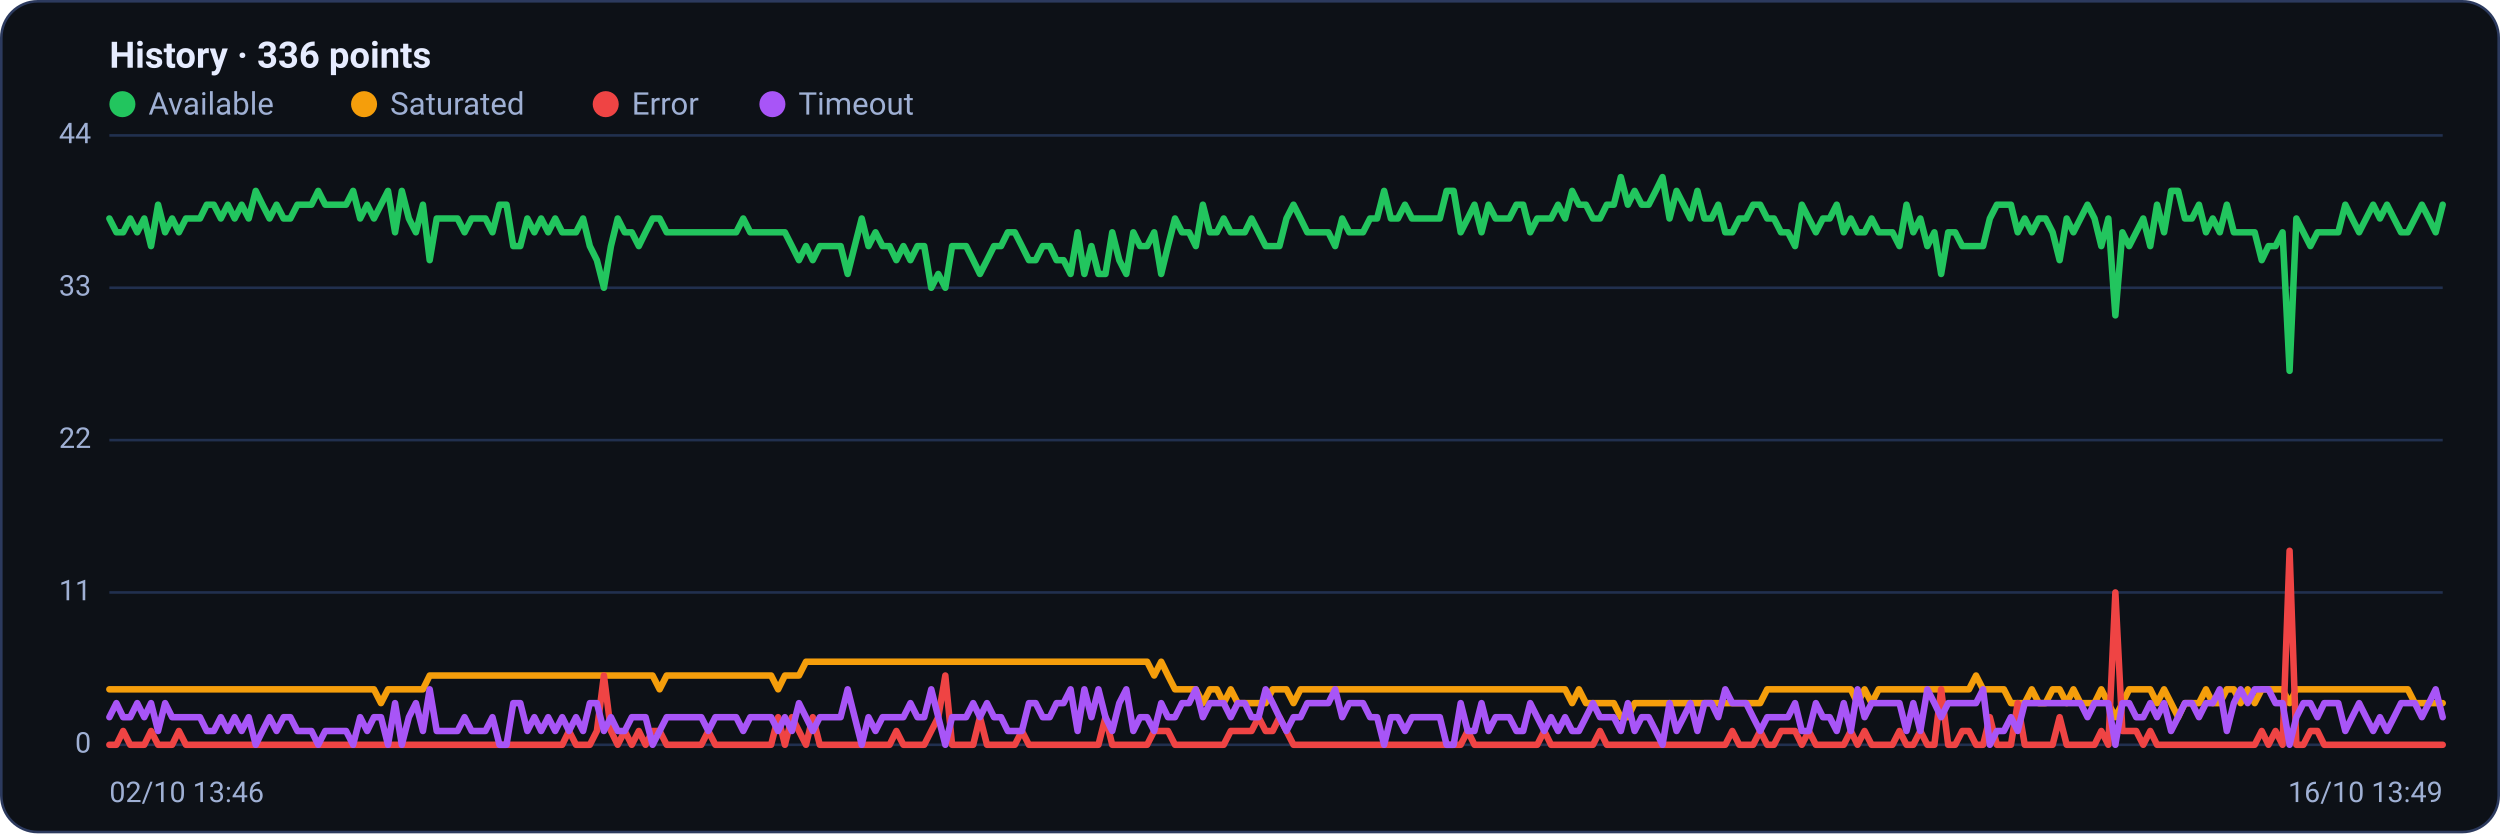
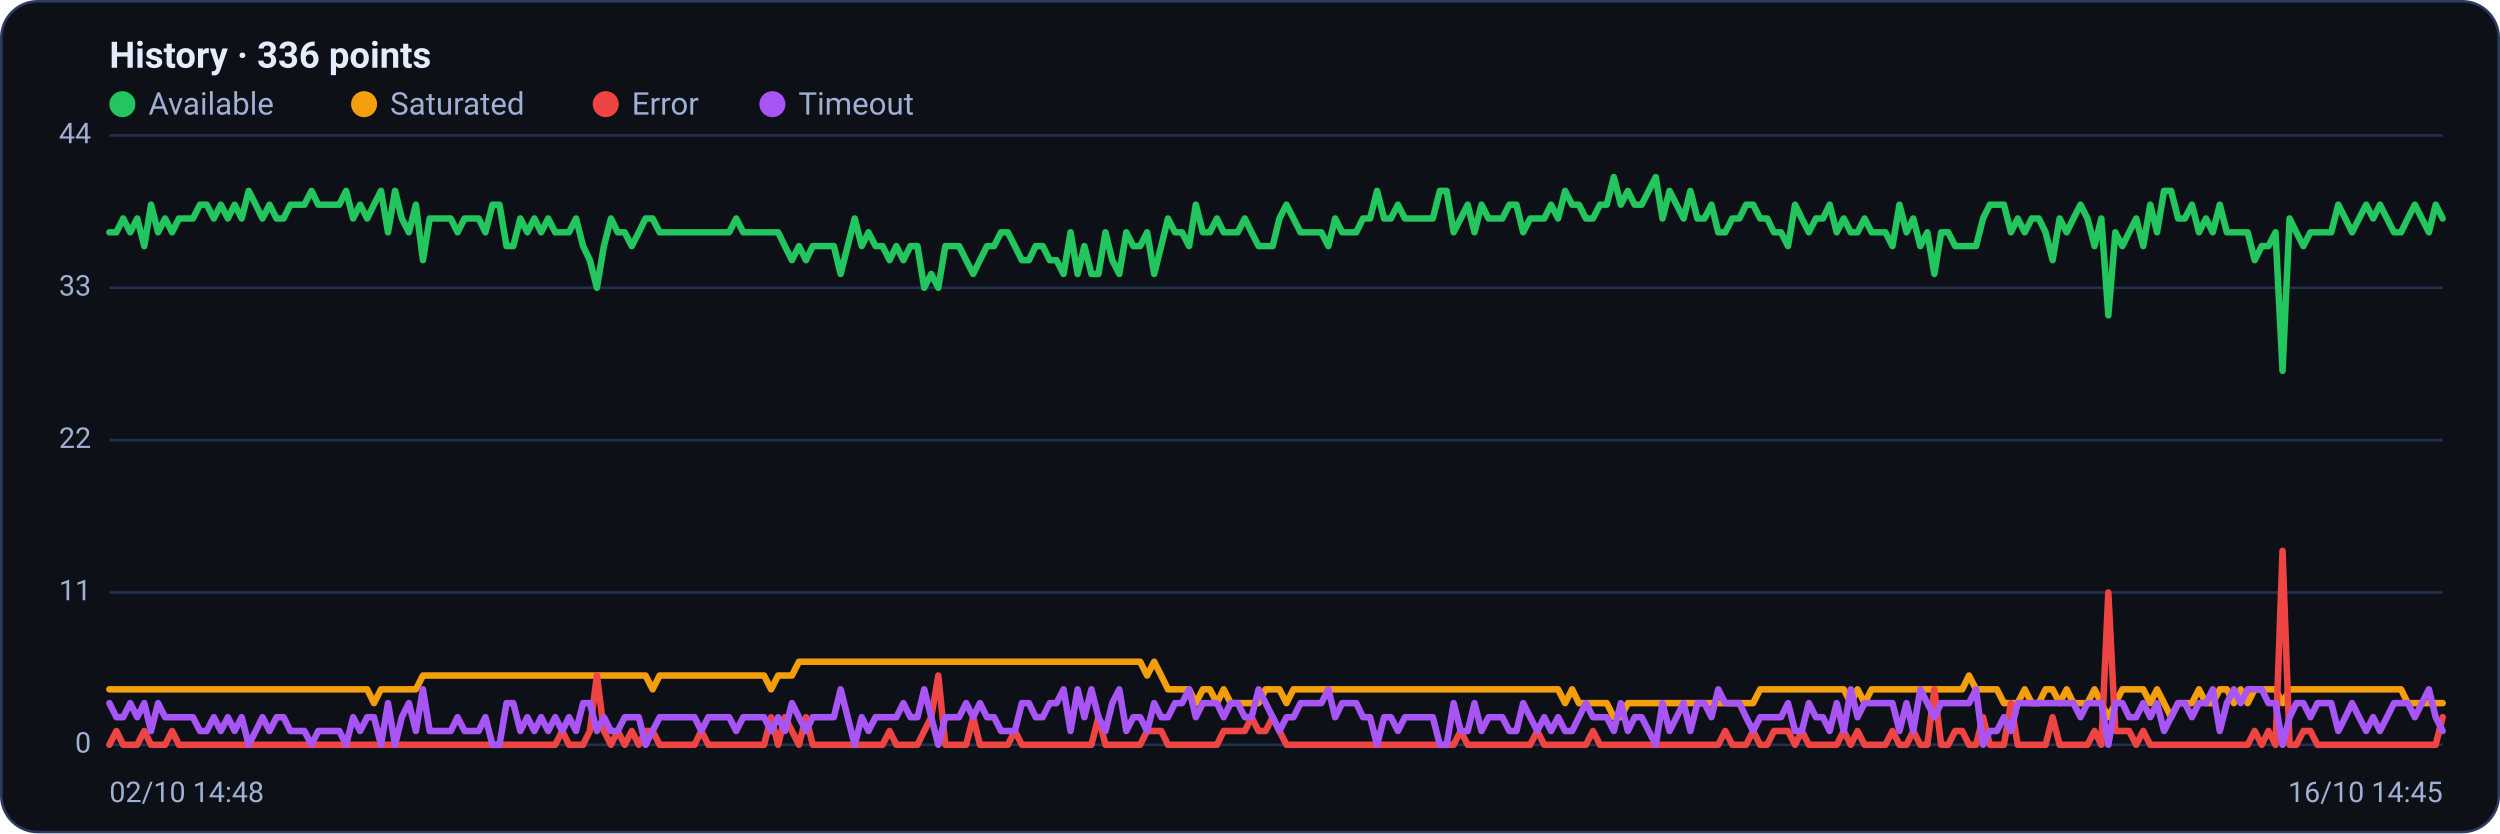
<svg xmlns="http://www.w3.org/2000/svg" viewBox="0 0 960 320" width="960" height="320" font-family="Segoe UI, system-ui, -apple-system, Roboto, Helvetica, Arial, sans-serif" role="img" aria-label="Availability history per region">
  <rect x="0.5" y="0.5" width="959" height="319" rx="14" fill="#0d1117" stroke="#2c3a5e" />
  <text x="42" y="26" font-size="14" font-weight="600" fill="#e6ecff">History · 336 points</text>
  <circle cx="47" cy="40" r="5" fill="#22c55e" />
  <text x="57" y="44" font-size="12" fill="#9fb0d4">Available</text>
  <circle cx="139.8" cy="40" r="5" fill="#f59e0b" />
  <text x="149.8" y="44" font-size="12" fill="#9fb0d4">Saturated</text>
  <circle cx="232.6" cy="40" r="5" fill="#ef4444" />
  <text x="242.6" y="44" font-size="12" fill="#9fb0d4">Error</text>
  <circle cx="296.6" cy="40" r="5" fill="#a855f7" />
  <text x="306.6" y="44" font-size="12" fill="#9fb0d4">Timeout</text>
  <line x1="42" y1="286.0" x2="938" y2="286.0" stroke="#21304f" stroke-width="1" />
  <text x="35" y="289.0" text-anchor="end" font-size="11" fill="#9fb0d4">0</text>
  <line x1="42" y1="227.5" x2="938" y2="227.5" stroke="#21304f" stroke-width="1" />
  <text x="35" y="230.5" text-anchor="end" font-size="11" fill="#9fb0d4">11</text>
  <line x1="42" y1="169.0" x2="938" y2="169.0" stroke="#21304f" stroke-width="1" />
  <text x="35" y="172.0" text-anchor="end" font-size="11" fill="#9fb0d4">22</text>
  <line x1="42" y1="110.5" x2="938" y2="110.5" stroke="#21304f" stroke-width="1" />
  <text x="35" y="113.5" text-anchor="end" font-size="11" fill="#9fb0d4">33</text>
  <line x1="42" y1="52.0" x2="938" y2="52.0" stroke="#21304f" stroke-width="1" />
  <text x="35" y="55.0" text-anchor="end" font-size="11" fill="#9fb0d4">44</text>
-   <polyline fill="none" stroke="#22c55e" stroke-width="2.5" stroke-linejoin="round" stroke-linecap="round" points="42.0,83.9 44.7,89.2 47.3,89.2 50.0,83.9 52.7,89.2 55.4,83.9 58.0,94.5 60.7,78.6 63.4,89.2 66.1,83.9 68.7,89.2 71.4,83.9 74.1,83.9 76.8,83.9 79.4,78.6 82.1,78.6 84.8,83.9 87.5,78.6 90.1,83.9 92.8,78.6 95.5,83.9 98.2,73.3 100.8,78.6 103.5,83.9 106.2,78.6 108.9,83.9 111.5,83.9 114.2,78.6 116.9,78.6 119.6,78.6 122.2,73.3 124.9,78.6 127.6,78.6 130.3,78.6 132.9,78.6 135.6,73.3 138.3,83.9 141.0,78.6 143.6,83.9 146.3,78.6 149.0,73.3 151.7,89.2 154.3,73.3 157.0,83.9 159.7,89.2 162.4,78.6 165.0,99.9 167.7,83.9 170.4,83.9 173.1,83.9 175.7,83.9 178.4,89.2 181.1,83.9 183.8,83.9 186.4,83.9 189.1,89.2 191.8,78.6 194.5,78.6 197.1,94.5 199.8,94.5 202.5,83.9 205.2,89.2 207.8,83.9 210.5,89.2 213.2,83.9 215.9,89.2 218.5,89.2 221.2,89.2 223.9,83.9 226.5,94.5 229.2,99.9 231.9,110.5 234.6,94.5 237.2,83.9 239.9,89.2 242.6,89.2 245.3,94.5 247.9,89.2 250.6,83.9 253.3,83.9 256.0,89.2 258.6,89.2 261.3,89.2 264.0,89.2 266.7,89.2 269.3,89.2 272.0,89.2 274.7,89.2 277.4,89.2 280.0,89.2 282.7,89.2 285.4,83.9 288.1,89.2 290.7,89.2 293.4,89.2 296.1,89.2 298.8,89.2 301.4,89.2 304.1,94.5 306.8,99.9 309.5,94.5 312.1,99.9 314.8,94.5 317.5,94.5 320.2,94.5 322.8,94.5 325.5,105.2 328.2,94.5 330.9,83.9 333.5,94.5 336.2,89.2 338.9,94.5 341.6,94.5 344.2,99.9 346.9,94.5 349.6,99.9 352.3,94.5 354.9,94.5 357.6,110.5 360.3,105.2 363.0,110.5 365.6,94.5 368.3,94.5 371.0,94.5 373.7,99.9 376.3,105.2 379.0,99.9 381.7,94.5 384.4,94.5 387.0,89.2 389.7,89.2 392.4,94.5 395.1,99.9 397.7,99.9 400.4,94.5 403.1,94.5 405.7,99.9 408.4,99.9 411.1,105.2 413.8,89.2 416.4,105.2 419.1,94.5 421.8,105.2 424.5,105.2 427.1,89.2 429.8,99.9 432.5,105.2 435.2,89.2 437.8,94.5 440.5,94.5 443.2,89.2 445.9,105.2 448.5,94.5 451.2,83.9 453.9,89.2 456.6,89.2 459.2,94.5 461.9,78.6 464.6,89.2 467.3,89.2 469.9,83.9 472.6,89.2 475.3,89.2 478.0,89.2 480.6,83.9 483.3,89.2 486.0,94.5 488.7,94.5 491.3,94.5 494.0,83.9 496.7,78.6 499.4,83.9 502.0,89.2 504.7,89.2 507.4,89.2 510.1,89.2 512.7,94.5 515.4,83.9 518.1,89.2 520.8,89.2 523.4,89.2 526.1,83.9 528.8,83.9 531.5,73.3 534.1,83.9 536.8,83.9 539.5,78.6 542.2,83.9 544.8,83.9 547.5,83.9 550.2,83.9 552.9,83.9 555.5,73.3 558.2,73.3 560.9,89.2 563.6,83.9 566.2,78.6 568.9,89.2 571.6,78.6 574.3,83.9 576.9,83.9 579.6,83.9 582.3,78.6 584.9,78.6 587.6,89.2 590.3,83.9 593.0,83.9 595.6,83.9 598.3,78.6 601.0,83.9 603.7,73.3 606.3,78.6 609.0,78.6 611.7,83.9 614.4,83.9 617.0,78.6 619.7,78.6 622.4,68.0 625.1,78.6 627.7,73.3 630.4,78.6 633.1,78.6 635.8,73.3 638.4,68.0 641.1,83.9 643.8,73.3 646.5,78.6 649.1,83.9 651.8,73.3 654.5,83.9 657.2,83.9 659.8,78.6 662.5,89.2 665.2,89.2 667.9,83.9 670.5,83.9 673.2,78.6 675.9,78.6 678.6,83.9 681.2,83.9 683.9,89.2 686.6,89.2 689.3,94.5 691.9,78.6 694.6,83.9 697.3,89.2 700.0,83.9 702.6,83.9 705.3,78.6 708.0,89.2 710.7,83.9 713.3,89.2 716.0,89.2 718.7,83.9 721.4,89.2 724.0,89.2 726.7,89.2 729.4,94.5 732.1,78.6 734.7,89.2 737.4,83.9 740.1,94.5 742.8,89.2 745.4,105.2 748.1,89.2 750.8,89.2 753.5,94.5 756.1,94.5 758.8,94.5 761.5,94.5 764.1,83.9 766.8,78.6 769.5,78.6 772.2,78.6 774.8,89.2 777.5,83.9 780.2,89.2 782.9,83.9 785.5,83.9 788.2,89.2 790.9,99.9 793.6,83.9 796.2,89.2 798.9,83.9 801.6,78.6 804.3,83.9 806.9,94.5 809.6,83.9 812.3,121.1 815.0,89.2 817.6,94.5 820.3,89.2 823.0,83.9 825.7,94.5 828.3,78.6 831.0,89.2 833.7,73.3 836.4,73.3 839.0,83.9 841.7,83.9 844.4,78.6 847.1,89.2 849.7,83.9 852.4,89.2 855.1,78.6 857.8,89.2 860.4,89.2 863.1,89.2 865.8,89.2 868.5,99.9 871.1,94.5 873.8,94.5 876.5,89.2 879.2,142.4 881.8,83.9 884.5,89.2 887.2,94.5 889.9,89.2 892.5,89.2 895.2,89.2 897.9,89.2 900.6,78.6 903.2,83.9 905.9,89.2 908.6,83.9 911.3,78.6 913.9,83.9 916.6,78.6 919.3,83.9 922.0,89.2 924.6,89.2 927.3,83.9 930.0,78.6 932.7,83.9 935.3,89.2 938.0,78.6" />
-   <polyline fill="none" stroke="#f59e0b" stroke-width="2.5" stroke-linejoin="round" stroke-linecap="round" points="42.0,264.7 44.7,264.7 47.3,264.7 50.0,264.7 52.7,264.7 55.4,264.7 58.0,264.7 60.7,264.7 63.4,264.7 66.1,264.7 68.7,264.7 71.4,264.7 74.1,264.7 76.8,264.7 79.4,264.7 82.1,264.7 84.8,264.7 87.5,264.7 90.1,264.7 92.8,264.7 95.5,264.7 98.2,264.7 100.8,264.7 103.5,264.7 106.2,264.7 108.9,264.7 111.5,264.7 114.2,264.7 116.9,264.7 119.6,264.7 122.2,264.7 124.9,264.7 127.6,264.7 130.3,264.7 132.9,264.7 135.6,264.7 138.3,264.7 141.0,264.7 143.6,264.7 146.3,270.0 149.0,264.7 151.7,264.7 154.3,264.7 157.0,264.7 159.7,264.7 162.4,264.7 165.0,259.4 167.7,259.4 170.4,259.4 173.1,259.4 175.7,259.4 178.4,259.4 181.1,259.4 183.8,259.4 186.4,259.4 189.1,259.4 191.8,259.4 194.5,259.4 197.1,259.4 199.8,259.4 202.5,259.4 205.2,259.4 207.8,259.4 210.5,259.4 213.2,259.4 215.9,259.4 218.5,259.4 221.2,259.4 223.9,259.4 226.5,259.4 229.2,259.4 231.9,259.4 234.6,259.4 237.2,259.4 239.9,259.4 242.6,259.4 245.3,259.4 247.9,259.4 250.6,259.4 253.3,264.7 256.0,259.4 258.6,259.4 261.3,259.4 264.0,259.4 266.7,259.4 269.3,259.4 272.0,259.4 274.7,259.4 277.4,259.4 280.0,259.4 282.7,259.4 285.4,259.4 288.1,259.4 290.7,259.4 293.4,259.4 296.1,259.4 298.8,264.7 301.4,259.4 304.1,259.4 306.8,259.4 309.5,254.1 312.1,254.1 314.8,254.1 317.5,254.1 320.2,254.1 322.8,254.1 325.5,254.1 328.2,254.1 330.9,254.1 333.5,254.1 336.2,254.1 338.9,254.1 341.6,254.1 344.2,254.1 346.9,254.1 349.6,254.1 352.3,254.1 354.9,254.1 357.6,254.1 360.3,254.1 363.0,254.1 365.6,254.1 368.3,254.1 371.0,254.1 373.7,254.1 376.3,254.1 379.0,254.1 381.7,254.1 384.4,254.1 387.0,254.1 389.7,254.1 392.4,254.1 395.1,254.1 397.7,254.1 400.4,254.1 403.1,254.1 405.7,254.1 408.4,254.1 411.1,254.1 413.8,254.1 416.4,254.1 419.1,254.1 421.8,254.1 424.5,254.1 427.1,254.1 429.8,254.1 432.5,254.1 435.2,254.1 437.8,254.1 440.5,254.1 443.2,259.4 445.9,254.1 448.5,259.4 451.2,264.7 453.9,264.7 456.6,264.7 459.2,264.7 461.9,270.0 464.6,264.7 467.3,264.7 469.9,270.0 472.6,264.7 475.3,270.0 478.0,270.0 480.6,270.0 483.3,270.0 486.0,270.0 488.7,264.7 491.3,264.7 494.0,264.7 496.7,270.0 499.4,264.7 502.0,264.7 504.7,264.7 507.4,264.7 510.1,264.7 512.7,264.7 515.4,264.7 518.1,264.7 520.8,264.7 523.4,264.7 526.1,264.7 528.8,264.7 531.5,264.7 534.1,264.7 536.8,264.7 539.5,264.7 542.2,264.7 544.8,264.7 547.5,264.7 550.2,264.7 552.9,264.7 555.5,264.7 558.2,264.7 560.9,264.7 563.6,264.7 566.2,264.7 568.9,264.7 571.6,264.7 574.3,264.7 576.9,264.7 579.6,264.7 582.3,264.7 584.9,264.7 587.6,264.7 590.3,264.7 593.0,264.7 595.6,264.7 598.3,264.7 601.0,264.7 603.7,270.0 606.3,264.7 609.0,270.0 611.7,270.0 614.4,270.0 617.0,270.0 619.7,270.0 622.4,275.4 625.1,275.4 627.7,270.0 630.4,270.0 633.1,270.0 635.8,270.0 638.4,270.0 641.1,270.0 643.8,270.0 646.5,270.0 649.1,270.0 651.8,270.0 654.5,270.0 657.2,270.0 659.8,270.0 662.5,270.0 665.2,270.0 667.9,270.0 670.5,270.0 673.2,270.0 675.9,270.0 678.6,264.7 681.2,264.7 683.9,264.7 686.6,264.7 689.3,264.7 691.9,264.7 694.6,264.7 697.3,264.7 700.0,264.7 702.6,264.7 705.3,264.7 708.0,264.7 710.7,264.7 713.3,270.0 716.0,264.7 718.7,270.0 721.4,264.7 724.0,264.7 726.7,264.7 729.4,264.7 732.1,264.7 734.7,264.7 737.4,264.7 740.1,264.7 742.8,264.7 745.4,264.7 748.1,264.7 750.8,264.7 753.5,264.7 756.1,264.7 758.8,259.4 761.5,264.7 764.1,264.7 766.8,264.7 769.5,264.7 772.2,270.0 774.8,270.0 777.5,270.0 780.2,264.7 782.9,270.0 785.5,270.0 788.2,264.7 790.9,264.7 793.6,270.0 796.2,264.7 798.9,270.0 801.6,270.0 804.3,270.0 806.9,264.7 809.6,270.0 812.3,275.4 815.0,270.0 817.6,264.7 820.3,264.7 823.0,264.7 825.7,264.7 828.3,270.0 831.0,264.7 833.7,270.0 836.4,275.4 839.0,270.0 841.7,270.0 844.4,270.0 847.1,264.7 849.7,270.0 852.4,270.0 855.1,264.7 857.8,264.7 860.4,270.0 863.1,264.7 865.8,270.0 868.5,264.7 871.1,264.7 873.8,264.7 876.5,264.7 879.2,270.0 881.8,264.7 884.5,264.7 887.2,264.7 889.9,264.7 892.5,264.7 895.2,264.7 897.9,264.7 900.6,264.7 903.2,264.7 905.9,264.7 908.6,264.7 911.3,264.7 913.9,264.7 916.6,264.7 919.3,264.7 922.0,264.7 924.6,264.7 927.3,270.0 930.0,270.0 932.7,270.0 935.3,270.0 938.0,270.0" />
-   <polyline fill="none" stroke="#ef4444" stroke-width="2.5" stroke-linejoin="round" stroke-linecap="round" points="42.0,286.0 44.7,286.0 47.3,280.7 50.0,286.0 52.7,286.0 55.4,286.0 58.0,280.7 60.7,286.0 63.4,286.0 66.1,286.0 68.7,280.7 71.4,286.0 74.1,286.0 76.8,286.0 79.4,286.0 82.1,286.0 84.8,286.0 87.5,286.0 90.1,286.0 92.8,286.0 95.5,286.0 98.2,286.0 100.8,286.0 103.5,286.0 106.2,286.0 108.9,286.0 111.5,286.0 114.2,286.0 116.9,286.0 119.6,286.0 122.2,286.0 124.9,286.0 127.6,286.0 130.3,286.0 132.9,286.0 135.6,286.0 138.3,286.0 141.0,286.0 143.6,286.0 146.3,286.0 149.0,286.0 151.7,286.0 154.3,286.0 157.0,286.0 159.7,286.0 162.4,286.0 165.0,286.0 167.7,286.0 170.4,286.0 173.1,286.0 175.7,286.0 178.4,286.0 181.1,286.0 183.8,286.0 186.4,286.0 189.1,286.0 191.8,286.0 194.5,286.0 197.1,286.0 199.8,286.0 202.5,286.0 205.2,286.0 207.8,286.0 210.5,286.0 213.2,286.0 215.9,286.0 218.5,280.7 221.2,286.0 223.9,286.0 226.5,286.0 229.2,280.7 231.9,259.4 234.6,280.7 237.2,286.0 239.9,280.7 242.6,286.0 245.3,280.7 247.9,286.0 250.6,280.7 253.3,280.7 256.0,286.0 258.6,286.0 261.3,286.0 264.0,286.0 266.7,286.0 269.3,286.0 272.0,280.7 274.7,286.0 277.4,286.0 280.0,286.0 282.7,286.0 285.4,286.0 288.1,286.0 290.7,286.0 293.4,286.0 296.1,286.0 298.8,275.4 301.4,286.0 304.1,275.4 306.8,280.7 309.5,286.0 312.1,275.4 314.8,286.0 317.5,286.0 320.2,286.0 322.8,286.0 325.5,286.0 328.2,286.0 330.9,286.0 333.5,286.0 336.2,286.0 338.9,286.0 341.6,286.0 344.2,280.7 346.9,286.0 349.6,286.0 352.3,286.0 354.9,286.0 357.6,280.7 360.3,275.4 363.0,259.4 365.6,286.0 368.3,286.0 371.0,286.0 373.7,286.0 376.3,275.4 379.0,286.0 381.7,286.0 384.4,286.0 387.0,286.0 389.7,286.0 392.4,280.7 395.1,286.0 397.7,286.0 400.4,286.0 403.1,286.0 405.7,286.0 408.4,286.0 411.1,286.0 413.8,286.0 416.4,286.0 419.1,286.0 421.8,286.0 424.5,275.4 427.1,286.0 429.8,286.0 432.5,286.0 435.2,286.0 437.8,286.0 440.5,286.0 443.2,280.7 445.9,280.7 448.5,280.7 451.2,286.0 453.9,286.0 456.6,286.0 459.2,286.0 461.9,286.0 464.6,286.0 467.3,286.0 469.9,286.0 472.6,280.7 475.3,280.7 478.0,280.7 480.6,280.7 483.3,275.4 486.0,280.7 488.7,280.7 491.3,275.4 494.0,280.7 496.7,286.0 499.4,286.0 502.0,286.0 504.7,286.0 507.4,286.0 510.1,286.0 512.7,286.0 515.4,286.0 518.1,286.0 520.8,286.0 523.4,286.0 526.1,286.0 528.8,286.0 531.5,286.0 534.1,286.0 536.8,286.0 539.5,286.0 542.2,286.0 544.8,286.0 547.5,286.0 550.2,286.0 552.9,286.0 555.5,286.0 558.2,286.0 560.9,286.0 563.6,280.7 566.2,286.0 568.9,286.0 571.6,286.0 574.3,286.0 576.9,286.0 579.6,286.0 582.3,286.0 584.9,286.0 587.6,286.0 590.3,286.0 593.0,280.7 595.6,286.0 598.3,286.0 601.0,286.0 603.7,286.0 606.3,286.0 609.0,286.0 611.7,286.0 614.4,280.7 617.0,286.0 619.7,286.0 622.4,286.0 625.1,286.0 627.7,286.0 630.4,286.0 633.1,286.0 635.8,286.0 638.4,286.0 641.1,286.0 643.8,286.0 646.5,286.0 649.1,286.0 651.8,286.0 654.5,286.0 657.2,286.0 659.8,286.0 662.5,286.0 665.2,280.7 667.9,286.0 670.5,286.0 673.2,286.0 675.9,280.7 678.6,286.0 681.2,286.0 683.9,280.7 686.6,280.7 689.3,280.7 691.9,286.0 694.6,280.7 697.3,286.0 700.0,286.0 702.6,286.0 705.3,286.0 708.0,286.0 710.7,280.7 713.3,286.0 716.0,280.7 718.7,286.0 721.4,286.0 724.0,286.0 726.7,286.0 729.4,280.7 732.1,286.0 734.7,286.0 737.4,280.7 740.1,286.0 742.8,286.0 745.4,264.7 748.1,286.0 750.8,286.0 753.5,280.7 756.1,280.7 758.8,286.0 761.5,286.0 764.1,275.4 766.8,286.0 769.5,286.0 772.2,286.0 774.8,270.0 777.5,286.0 780.2,286.0 782.9,286.0 785.5,286.0 788.2,286.0 790.9,275.4 793.6,286.0 796.2,286.0 798.9,286.0 801.6,286.0 804.3,286.0 806.9,280.7 809.6,286.0 812.3,227.5 815.0,280.7 817.6,280.7 820.3,280.7 823.0,286.0 825.7,280.7 828.3,286.0 831.0,286.0 833.7,286.0 836.4,286.0 839.0,286.0 841.7,286.0 844.4,286.0 847.1,286.0 849.7,286.0 852.4,286.0 855.1,286.0 857.8,286.0 860.4,286.0 863.1,286.0 865.8,286.0 868.5,280.7 871.1,286.0 873.8,280.7 876.5,286.0 879.2,211.5 881.8,286.0 884.5,286.0 887.2,280.7 889.9,280.7 892.5,286.0 895.2,286.0 897.9,286.0 900.6,286.0 903.2,286.0 905.9,286.0 908.6,286.0 911.3,286.0 913.9,286.0 916.6,286.0 919.3,286.0 922.0,286.0 924.6,286.0 927.3,286.0 930.0,286.0 932.7,286.0 935.3,286.0 938.0,286.0" />
-   <polyline fill="none" stroke="#a855f7" stroke-width="2.5" stroke-linejoin="round" stroke-linecap="round" points="42.0,275.4 44.7,270.0 47.3,275.4 50.0,275.4 52.7,270.0 55.4,275.4 58.0,270.0 60.7,280.7 63.4,270.0 66.1,275.4 68.7,275.4 71.4,275.4 74.1,275.4 76.8,275.4 79.4,280.7 82.1,280.7 84.8,275.4 87.5,280.7 90.1,275.4 92.8,280.7 95.5,275.4 98.2,286.0 100.8,280.7 103.5,275.4 106.2,280.7 108.9,275.4 111.5,275.4 114.2,280.7 116.9,280.7 119.6,280.7 122.2,286.0 124.9,280.7 127.6,280.7 130.3,280.7 132.9,280.7 135.6,286.0 138.3,275.4 141.0,280.7 143.6,275.4 146.3,275.4 149.0,286.0 151.7,270.0 154.3,286.0 157.0,275.4 159.7,270.0 162.4,280.7 165.0,264.7 167.7,280.7 170.4,280.7 173.1,280.7 175.7,280.7 178.4,275.4 181.1,280.7 183.8,280.7 186.4,280.7 189.1,275.4 191.8,286.0 194.5,286.0 197.1,270.0 199.8,270.0 202.5,280.7 205.2,275.4 207.8,280.7 210.5,275.4 213.2,280.7 215.9,275.4 218.5,280.7 221.2,275.4 223.9,280.7 226.5,270.0 229.2,270.0 231.9,280.7 234.6,275.4 237.2,280.7 239.9,280.7 242.6,275.4 245.3,275.4 247.9,275.4 250.6,286.0 253.3,280.7 256.0,275.4 258.6,275.4 261.3,275.4 264.0,275.4 266.7,275.4 269.3,275.4 272.0,280.7 274.7,275.4 277.4,275.4 280.0,275.4 282.7,275.4 285.4,280.7 288.1,275.4 290.7,275.4 293.4,275.4 296.1,275.4 298.8,280.7 301.4,275.4 304.1,280.7 306.8,270.0 309.5,275.4 312.1,280.7 314.8,275.4 317.5,275.4 320.2,275.4 322.8,275.4 325.5,264.7 328.2,275.4 330.9,286.0 333.5,275.4 336.2,280.7 338.9,275.4 341.6,275.4 344.2,275.4 346.9,275.4 349.6,270.0 352.3,275.4 354.9,275.4 357.6,264.7 360.3,275.4 363.0,286.0 365.6,275.4 368.3,275.4 371.0,275.4 373.7,270.0 376.3,275.4 379.0,270.0 381.7,275.4 384.4,275.4 387.0,280.7 389.7,280.7 392.4,280.7 395.1,270.0 397.7,270.0 400.4,275.4 403.1,275.4 405.7,270.0 408.4,270.0 411.1,264.7 413.8,280.7 416.4,264.7 419.1,275.4 421.8,264.7 424.5,275.4 427.1,280.7 429.8,270.0 432.5,264.7 435.2,280.7 437.8,275.4 440.5,275.4 443.2,280.7 445.9,270.0 448.5,275.4 451.2,275.4 453.9,270.0 456.6,270.0 459.2,264.7 461.9,275.4 464.6,270.0 467.3,270.0 469.9,270.0 472.6,275.4 475.3,270.0 478.0,270.0 480.6,275.4 483.3,275.4 486.0,264.7 488.7,270.0 491.3,275.4 494.0,280.7 496.7,275.4 499.4,275.4 502.0,270.0 504.7,270.0 507.4,270.0 510.1,270.0 512.7,264.7 515.4,275.4 518.1,270.0 520.8,270.0 523.4,270.0 526.1,275.4 528.8,275.4 531.5,286.0 534.1,275.4 536.8,275.4 539.5,280.7 542.2,275.4 544.8,275.4 547.5,275.4 550.2,275.4 552.9,275.4 555.5,286.0 558.2,286.0 560.9,270.0 563.6,280.7 566.2,280.7 568.9,270.0 571.6,280.7 574.3,275.4 576.9,275.4 579.6,275.4 582.3,280.7 584.9,280.7 587.6,270.0 590.3,275.4 593.0,280.7 595.6,275.4 598.3,280.7 601.0,275.4 603.7,280.7 606.3,280.7 609.0,275.4 611.7,270.0 614.4,275.4 617.0,275.4 619.7,275.4 622.4,280.7 625.1,270.0 627.7,280.7 630.4,275.4 633.1,275.4 635.8,280.7 638.4,286.0 641.1,270.0 643.8,280.7 646.5,275.4 649.1,270.0 651.8,280.7 654.5,270.0 657.2,270.0 659.8,275.4 662.5,264.7 665.2,270.0 667.9,270.0 670.5,270.0 673.2,275.4 675.9,280.7 678.6,275.4 681.2,275.4 683.9,275.4 686.6,275.4 689.3,270.0 691.9,280.7 694.6,280.7 697.3,270.0 700.0,275.4 702.6,275.4 705.3,280.7 708.0,270.0 710.7,280.7 713.3,264.7 716.0,275.4 718.7,270.0 721.4,270.0 724.0,270.0 726.7,270.0 729.4,270.0 732.1,280.7 734.7,270.0 737.4,280.7 740.1,264.7 742.8,270.0 745.4,275.4 748.1,270.0 750.8,270.0 753.5,270.0 756.1,270.0 758.8,270.0 761.5,264.7 764.1,286.0 766.8,280.7 769.5,280.7 772.2,275.4 774.8,280.7 777.5,270.0 780.2,270.0 782.9,270.0 785.5,270.0 788.2,270.0 790.9,270.0 793.6,270.0 796.2,270.0 798.9,270.0 801.6,275.4 804.3,270.0 806.9,270.0 809.6,270.0 812.3,286.0 815.0,270.0 817.6,270.0 820.3,275.4 823.0,275.4 825.7,270.0 828.3,275.4 831.0,270.0 833.7,280.7 836.4,275.4 839.0,270.0 841.7,270.0 844.4,275.4 847.1,270.0 849.7,270.0 852.4,264.7 855.1,280.7 857.8,270.0 860.4,264.7 863.1,270.0 865.8,264.7 868.5,264.7 871.1,264.7 873.8,270.0 876.5,270.0 879.2,286.0 881.8,275.4 884.5,270.0 887.2,270.0 889.9,275.4 892.5,270.0 895.2,270.0 897.9,270.0 900.6,280.7 903.2,275.4 905.9,270.0 908.6,275.4 911.3,280.7 913.9,275.4 916.6,280.7 919.3,275.4 922.0,270.0 924.6,270.0 927.3,270.0 930.0,275.4 932.7,270.0 935.3,264.7 938.0,275.4" />
-   <text x="42" y="308" font-size="11" fill="#9fb0d4">02/10 13:46</text>
-   <text x="938" y="308" text-anchor="end" font-size="11" fill="#9fb0d4">16/10 13:49</text>
+   <polyline fill="none" stroke="#22c55e" stroke-width="2.5" stroke-linejoin="round" stroke-linecap="round" points="42.0,89.2 44.7,89.2 47.3,83.9 50.0,89.2 52.7,83.9 55.4,94.5 58.0,78.6 60.7,89.2 63.4,83.9 66.1,89.2 68.7,83.9 71.4,83.9 74.1,83.9 76.8,78.6 79.4,78.6 82.1,83.9 84.8,78.6 87.5,83.9 90.1,78.6 92.8,83.9 95.5,73.3 98.2,78.6 100.8,83.9 103.5,78.6 106.2,83.9 108.9,83.9 111.5,78.6 114.2,78.6 116.9,78.6 119.6,73.3 122.2,78.6 124.9,78.6 127.6,78.6 130.3,78.6 132.9,73.3 135.6,83.9 138.3,78.6 141.0,83.9 143.6,78.6 146.3,73.3 149.0,89.2 151.7,73.3 154.3,83.9 157.0,89.2 159.7,78.6 162.4,99.9 165.0,83.9 167.7,83.9 170.4,83.9 173.1,83.9 175.7,89.2 178.4,83.9 181.1,83.9 183.8,83.9 186.4,89.2 189.1,78.6 191.8,78.6 194.5,94.5 197.1,94.5 199.8,83.9 202.5,89.2 205.2,83.9 207.8,89.2 210.5,83.9 213.2,89.2 215.9,89.2 218.5,89.2 221.2,83.9 223.9,94.5 226.5,99.9 229.2,110.5 231.9,94.5 234.6,83.9 237.2,89.2 239.9,89.2 242.6,94.5 245.3,89.2 247.9,83.9 250.6,83.9 253.3,89.2 256.0,89.2 258.6,89.2 261.3,89.2 264.0,89.2 266.7,89.2 269.3,89.2 272.0,89.2 274.7,89.2 277.4,89.2 280.0,89.2 282.7,83.9 285.4,89.2 288.1,89.2 290.7,89.2 293.4,89.2 296.1,89.2 298.8,89.2 301.4,94.5 304.1,99.9 306.8,94.5 309.5,99.9 312.1,94.5 314.8,94.5 317.5,94.5 320.2,94.5 322.8,105.2 325.5,94.5 328.2,83.9 330.9,94.5 333.5,89.2 336.2,94.5 338.9,94.5 341.6,99.9 344.2,94.5 346.9,99.9 349.6,94.5 352.3,94.5 354.9,110.5 357.6,105.2 360.3,110.5 363.0,94.5 365.6,94.5 368.3,94.5 371.0,99.9 373.7,105.2 376.3,99.9 379.0,94.5 381.7,94.5 384.4,89.2 387.0,89.2 389.7,94.5 392.4,99.9 395.1,99.9 397.7,94.5 400.4,94.5 403.1,99.9 405.7,99.9 408.4,105.2 411.1,89.2 413.8,105.2 416.4,94.5 419.1,105.2 421.8,105.2 424.5,89.2 427.1,99.9 429.8,105.2 432.5,89.2 435.2,94.5 437.8,94.5 440.5,89.2 443.2,105.2 445.9,94.5 448.5,83.9 451.2,89.2 453.9,89.2 456.6,94.5 459.2,78.6 461.9,89.2 464.6,89.2 467.3,83.9 469.9,89.2 472.6,89.2 475.3,89.2 478.0,83.9 480.6,89.2 483.3,94.5 486.0,94.5 488.7,94.5 491.3,83.9 494.0,78.6 496.7,83.9 499.4,89.2 502.0,89.2 504.7,89.2 507.4,89.2 510.1,94.5 512.7,83.9 515.4,89.2 518.1,89.2 520.8,89.2 523.4,83.9 526.1,83.9 528.8,73.3 531.5,83.9 534.1,83.9 536.8,78.6 539.5,83.9 542.2,83.9 544.8,83.9 547.5,83.9 550.2,83.9 552.9,73.3 555.5,73.3 558.2,89.2 560.9,83.9 563.6,78.6 566.2,89.2 568.9,78.6 571.6,83.9 574.3,83.9 576.9,83.9 579.6,78.6 582.3,78.6 584.9,89.2 587.6,83.9 590.3,83.9 593.0,83.9 595.6,78.6 598.3,83.9 601.0,73.3 603.7,78.6 606.3,78.6 609.0,83.9 611.7,83.9 614.4,78.6 617.0,78.6 619.7,68.0 622.4,78.6 625.1,73.3 627.7,78.6 630.4,78.6 633.1,73.3 635.8,68.0 638.4,83.9 641.1,73.3 643.8,78.6 646.5,83.9 649.1,73.3 651.8,83.9 654.5,83.9 657.2,78.6 659.8,89.2 662.5,89.2 665.2,83.9 667.9,83.9 670.5,78.6 673.2,78.6 675.9,83.9 678.6,83.9 681.2,89.2 683.9,89.2 686.6,94.5 689.3,78.6 691.9,83.9 694.6,89.2 697.3,83.9 700.0,83.9 702.6,78.6 705.3,89.2 708.0,83.9 710.7,89.2 713.3,89.2 716.0,83.9 718.7,89.2 721.4,89.2 724.0,89.2 726.7,94.5 729.4,78.6 732.1,89.2 734.7,83.9 737.4,94.5 740.1,89.2 742.8,105.2 745.4,89.2 748.1,89.2 750.8,94.5 753.5,94.5 756.1,94.5 758.8,94.5 761.5,83.9 764.1,78.6 766.8,78.6 769.5,78.6 772.2,89.2 774.8,83.9 777.5,89.2 780.2,83.9 782.9,83.9 785.5,89.2 788.2,99.9 790.9,83.9 793.6,89.2 796.2,83.9 798.9,78.6 801.6,83.9 804.3,94.5 806.9,83.9 809.6,121.1 812.3,89.2 815.0,94.5 817.6,89.2 820.3,83.9 823.0,94.5 825.7,78.6 828.3,89.2 831.0,73.3 833.7,73.3 836.4,83.9 839.0,83.9 841.7,78.6 844.4,89.2 847.1,83.9 849.7,89.2 852.4,78.6 855.1,89.2 857.8,89.2 860.4,89.2 863.1,89.2 865.8,99.9 868.5,94.5 871.1,94.5 873.8,89.2 876.5,142.4 879.2,83.9 881.8,89.2 884.5,94.5 887.2,89.2 889.9,89.2 892.5,89.2 895.2,89.2 897.9,78.6 900.6,83.9 903.2,89.2 905.9,83.9 908.6,78.6 911.3,83.9 913.9,78.6 916.6,83.9 919.3,89.2 922.0,89.2 924.6,83.9 927.3,78.6 930.0,83.9 932.7,89.2 935.3,78.6 938.0,83.9" />
+   <polyline fill="none" stroke="#f59e0b" stroke-width="2.5" stroke-linejoin="round" stroke-linecap="round" points="42.0,264.7 44.7,264.7 47.3,264.7 50.0,264.7 52.7,264.7 55.4,264.7 58.0,264.7 60.7,264.7 63.4,264.7 66.1,264.7 68.7,264.7 71.4,264.7 74.1,264.7 76.8,264.7 79.4,264.7 82.1,264.7 84.8,264.7 87.5,264.7 90.1,264.7 92.8,264.7 95.5,264.7 98.2,264.7 100.8,264.7 103.5,264.7 106.2,264.7 108.9,264.7 111.5,264.7 114.2,264.7 116.9,264.7 119.6,264.7 122.2,264.7 124.9,264.7 127.6,264.7 130.3,264.7 132.9,264.7 135.6,264.7 138.3,264.7 141.0,264.7 143.6,270.0 146.3,264.7 149.0,264.7 151.7,264.7 154.3,264.7 157.0,264.7 159.7,264.7 162.4,259.4 165.0,259.4 167.7,259.4 170.4,259.4 173.1,259.4 175.7,259.4 178.4,259.4 181.1,259.4 183.8,259.4 186.4,259.4 189.1,259.4 191.8,259.4 194.5,259.4 197.1,259.4 199.8,259.4 202.5,259.4 205.2,259.4 207.8,259.4 210.5,259.4 213.2,259.4 215.9,259.4 218.5,259.4 221.2,259.4 223.9,259.4 226.5,259.4 229.2,259.4 231.9,259.4 234.6,259.4 237.2,259.4 239.9,259.4 242.6,259.4 245.3,259.4 247.9,259.4 250.6,264.7 253.3,259.4 256.0,259.4 258.6,259.4 261.3,259.4 264.0,259.4 266.7,259.4 269.3,259.4 272.0,259.4 274.7,259.4 277.4,259.4 280.0,259.4 282.7,259.4 285.4,259.4 288.1,259.4 290.7,259.4 293.4,259.4 296.1,264.7 298.8,259.4 301.4,259.4 304.1,259.4 306.8,254.1 309.5,254.1 312.1,254.1 314.8,254.1 317.5,254.1 320.2,254.1 322.8,254.1 325.5,254.1 328.2,254.1 330.9,254.1 333.5,254.1 336.2,254.1 338.9,254.1 341.6,254.1 344.2,254.1 346.9,254.1 349.6,254.1 352.3,254.1 354.9,254.1 357.6,254.1 360.3,254.1 363.0,254.1 365.6,254.1 368.3,254.1 371.0,254.1 373.7,254.1 376.3,254.1 379.0,254.1 381.7,254.1 384.4,254.1 387.0,254.1 389.7,254.1 392.4,254.1 395.1,254.1 397.7,254.1 400.4,254.1 403.1,254.1 405.7,254.1 408.4,254.1 411.1,254.1 413.8,254.1 416.4,254.1 419.1,254.1 421.8,254.1 424.5,254.1 427.1,254.1 429.8,254.1 432.5,254.1 435.2,254.1 437.8,254.1 440.5,259.4 443.2,254.1 445.9,259.4 448.5,264.7 451.2,264.7 453.9,264.7 456.6,264.7 459.2,270.0 461.9,264.7 464.6,264.7 467.3,270.0 469.9,264.7 472.6,270.0 475.3,270.0 478.0,270.0 480.6,270.0 483.3,270.0 486.0,264.7 488.7,264.7 491.3,264.7 494.0,270.0 496.7,264.7 499.4,264.7 502.0,264.7 504.7,264.7 507.4,264.7 510.1,264.7 512.7,264.7 515.4,264.7 518.1,264.7 520.8,264.7 523.4,264.7 526.1,264.7 528.8,264.7 531.5,264.7 534.1,264.7 536.8,264.7 539.5,264.7 542.2,264.7 544.8,264.7 547.5,264.7 550.2,264.7 552.9,264.7 555.5,264.7 558.2,264.7 560.9,264.7 563.6,264.7 566.2,264.7 568.9,264.7 571.6,264.7 574.3,264.7 576.9,264.7 579.6,264.7 582.3,264.7 584.9,264.7 587.6,264.7 590.3,264.7 593.0,264.7 595.6,264.7 598.3,264.7 601.0,270.0 603.7,264.7 606.3,270.0 609.0,270.0 611.7,270.0 614.4,270.0 617.0,270.0 619.7,275.4 622.4,275.4 625.1,270.0 627.7,270.0 630.4,270.0 633.1,270.0 635.8,270.0 638.4,270.0 641.1,270.0 643.8,270.0 646.5,270.0 649.1,270.0 651.8,270.0 654.5,270.0 657.2,270.0 659.8,270.0 662.5,270.0 665.2,270.0 667.9,270.0 670.5,270.0 673.2,270.0 675.9,264.7 678.6,264.7 681.2,264.7 683.9,264.7 686.6,264.7 689.3,264.7 691.9,264.7 694.6,264.7 697.3,264.7 700.0,264.7 702.6,264.7 705.3,264.7 708.0,264.7 710.7,270.0 713.3,264.7 716.0,270.0 718.7,264.7 721.4,264.7 724.0,264.7 726.7,264.7 729.4,264.7 732.1,264.7 734.7,264.7 737.4,264.7 740.1,264.7 742.8,264.7 745.4,264.7 748.1,264.7 750.8,264.7 753.5,264.7 756.1,259.4 758.8,264.7 761.5,264.7 764.1,264.7 766.8,264.7 769.5,270.0 772.2,270.0 774.8,270.0 777.5,264.7 780.2,270.0 782.9,270.0 785.5,264.7 788.2,264.7 790.9,270.0 793.6,264.7 796.2,270.0 798.9,270.0 801.6,270.0 804.3,264.7 806.9,270.0 809.6,275.4 812.3,270.0 815.0,264.7 817.6,264.7 820.3,264.7 823.0,264.7 825.7,270.0 828.3,264.7 831.0,270.0 833.7,275.4 836.4,270.0 839.0,270.0 841.7,270.0 844.4,264.7 847.1,270.0 849.7,270.0 852.4,264.7 855.1,264.7 857.8,270.0 860.4,264.7 863.1,270.0 865.8,264.7 868.5,264.7 871.1,264.7 873.8,264.7 876.5,270.0 879.2,264.7 881.8,264.7 884.5,264.7 887.2,264.7 889.9,264.7 892.5,264.7 895.2,264.7 897.9,264.7 900.6,264.7 903.2,264.7 905.9,264.7 908.6,264.7 911.3,264.7 913.9,264.7 916.6,264.7 919.3,264.7 922.0,264.7 924.6,270.0 927.3,270.0 930.0,270.0 932.7,270.0 935.3,270.0 938.0,270.0" />
+   <polyline fill="none" stroke="#ef4444" stroke-width="2.5" stroke-linejoin="round" stroke-linecap="round" points="42.0,286.0 44.7,280.7 47.3,286.0 50.0,286.0 52.7,286.0 55.4,280.7 58.0,286.0 60.7,286.0 63.4,286.0 66.1,280.7 68.7,286.0 71.4,286.0 74.1,286.0 76.8,286.0 79.4,286.0 82.1,286.0 84.8,286.0 87.5,286.0 90.1,286.0 92.8,286.0 95.5,286.0 98.2,286.0 100.8,286.0 103.5,286.0 106.2,286.0 108.9,286.0 111.5,286.0 114.2,286.0 116.9,286.0 119.6,286.0 122.2,286.0 124.9,286.0 127.6,286.0 130.3,286.0 132.9,286.0 135.6,286.0 138.3,286.0 141.0,286.0 143.6,286.0 146.3,286.0 149.0,286.0 151.7,286.0 154.3,286.0 157.0,286.0 159.7,286.0 162.4,286.0 165.0,286.0 167.7,286.0 170.4,286.0 173.1,286.0 175.7,286.0 178.4,286.0 181.1,286.0 183.8,286.0 186.4,286.0 189.1,286.0 191.8,286.0 194.5,286.0 197.1,286.0 199.8,286.0 202.5,286.0 205.2,286.0 207.8,286.0 210.5,286.0 213.2,286.0 215.9,280.7 218.5,286.0 221.2,286.0 223.9,286.0 226.5,280.7 229.2,259.4 231.9,280.7 234.6,286.0 237.2,280.7 239.9,286.0 242.6,280.7 245.3,286.0 247.9,280.7 250.6,280.7 253.3,286.0 256.0,286.0 258.6,286.0 261.3,286.0 264.0,286.0 266.7,286.0 269.3,280.7 272.0,286.0 274.7,286.0 277.4,286.0 280.0,286.0 282.7,286.0 285.4,286.0 288.1,286.0 290.7,286.0 293.4,286.0 296.1,275.4 298.8,286.0 301.4,275.4 304.1,280.7 306.8,286.0 309.5,275.4 312.1,286.0 314.8,286.0 317.5,286.0 320.2,286.0 322.8,286.0 325.5,286.0 328.2,286.0 330.9,286.0 333.5,286.0 336.2,286.0 338.9,286.0 341.6,280.7 344.2,286.0 346.9,286.0 349.6,286.0 352.3,286.0 354.9,280.7 357.6,275.4 360.3,259.4 363.0,286.0 365.6,286.0 368.3,286.0 371.0,286.0 373.7,275.4 376.3,286.0 379.0,286.0 381.7,286.0 384.4,286.0 387.0,286.0 389.7,280.7 392.4,286.0 395.1,286.0 397.7,286.0 400.4,286.0 403.1,286.0 405.7,286.0 408.4,286.0 411.1,286.0 413.8,286.0 416.4,286.0 419.1,286.0 421.8,275.4 424.5,286.0 427.1,286.0 429.8,286.0 432.5,286.0 435.2,286.0 437.8,286.0 440.5,280.7 443.2,280.7 445.9,280.7 448.5,286.0 451.2,286.0 453.9,286.0 456.6,286.0 459.2,286.0 461.9,286.0 464.6,286.0 467.3,286.0 469.9,280.7 472.6,280.7 475.3,280.7 478.0,280.7 480.6,275.4 483.3,280.7 486.0,280.7 488.7,275.4 491.3,280.7 494.0,286.0 496.7,286.0 499.4,286.0 502.0,286.0 504.7,286.0 507.4,286.0 510.1,286.0 512.7,286.0 515.4,286.0 518.1,286.0 520.8,286.0 523.4,286.0 526.1,286.0 528.8,286.0 531.5,286.0 534.1,286.0 536.8,286.0 539.5,286.0 542.2,286.0 544.8,286.0 547.5,286.0 550.2,286.0 552.9,286.0 555.5,286.0 558.2,286.0 560.9,280.7 563.6,286.0 566.2,286.0 568.9,286.0 571.6,286.0 574.3,286.0 576.9,286.0 579.6,286.0 582.3,286.0 584.9,286.0 587.6,286.0 590.3,280.7 593.0,286.0 595.6,286.0 598.3,286.0 601.0,286.0 603.7,286.0 606.3,286.0 609.0,286.0 611.7,280.7 614.4,286.0 617.0,286.0 619.7,286.0 622.4,286.0 625.1,286.0 627.7,286.0 630.4,286.0 633.1,286.0 635.8,286.0 638.4,286.0 641.1,286.0 643.8,286.0 646.5,286.0 649.1,286.0 651.8,286.0 654.5,286.0 657.2,286.0 659.8,286.0 662.5,280.7 665.2,286.0 667.9,286.0 670.5,286.0 673.2,280.7 675.9,286.0 678.6,286.0 681.2,280.7 683.9,280.7 686.6,280.7 689.3,286.0 691.9,280.7 694.6,286.0 697.3,286.0 700.0,286.0 702.6,286.0 705.3,286.0 708.0,280.7 710.7,286.0 713.3,280.7 716.0,286.0 718.7,286.0 721.4,286.0 724.0,286.0 726.7,280.7 729.4,286.0 732.1,286.0 734.7,280.7 737.4,286.0 740.1,286.0 742.8,264.7 745.4,286.0 748.1,286.0 750.8,280.7 753.5,280.7 756.1,286.0 758.8,286.0 761.5,275.4 764.1,286.0 766.8,286.0 769.5,286.0 772.2,270.0 774.8,286.0 777.5,286.0 780.2,286.0 782.9,286.0 785.5,286.0 788.2,275.4 790.9,286.0 793.6,286.0 796.2,286.0 798.9,286.0 801.6,286.0 804.3,280.7 806.9,286.0 809.6,227.5 812.3,280.7 815.0,280.7 817.6,280.7 820.3,286.0 823.0,280.7 825.7,286.0 828.3,286.0 831.0,286.0 833.7,286.0 836.4,286.0 839.0,286.0 841.7,286.0 844.4,286.0 847.1,286.0 849.7,286.0 852.4,286.0 855.1,286.0 857.8,286.0 860.4,286.0 863.1,286.0 865.8,280.7 868.5,286.0 871.1,280.7 873.8,286.0 876.5,211.5 879.2,286.0 881.8,286.0 884.5,280.7 887.2,280.7 889.9,286.0 892.5,286.0 895.2,286.0 897.9,286.0 900.6,286.0 903.2,286.0 905.9,286.0 908.6,286.0 911.3,286.0 913.9,286.0 916.6,286.0 919.3,286.0 922.0,286.0 924.6,286.0 927.3,286.0 930.0,286.0 932.7,286.0 935.3,286.0 938.0,275.4" />
+   <polyline fill="none" stroke="#a855f7" stroke-width="2.5" stroke-linejoin="round" stroke-linecap="round" points="42.0,270.0 44.7,275.4 47.3,275.4 50.0,270.0 52.7,275.4 55.4,270.0 58.0,280.7 60.7,270.0 63.4,275.4 66.1,275.4 68.7,275.4 71.4,275.4 74.1,275.4 76.8,280.7 79.4,280.7 82.1,275.4 84.8,280.7 87.5,275.4 90.1,280.7 92.8,275.4 95.5,286.0 98.2,280.7 100.8,275.4 103.5,280.7 106.2,275.4 108.9,275.4 111.5,280.7 114.2,280.7 116.9,280.7 119.6,286.0 122.2,280.7 124.9,280.7 127.6,280.7 130.3,280.7 132.9,286.0 135.6,275.4 138.3,280.7 141.0,275.4 143.6,275.4 146.3,286.0 149.0,270.0 151.7,286.0 154.3,275.4 157.0,270.0 159.7,280.7 162.4,264.7 165.0,280.7 167.7,280.7 170.4,280.7 173.1,280.7 175.7,275.4 178.4,280.7 181.1,280.7 183.8,280.7 186.4,275.4 189.1,286.0 191.8,286.0 194.5,270.0 197.1,270.0 199.8,280.7 202.5,275.4 205.2,280.7 207.8,275.4 210.5,280.7 213.2,275.4 215.9,280.7 218.5,275.4 221.2,280.7 223.9,270.0 226.5,270.0 229.2,280.7 231.9,275.4 234.6,280.7 237.2,280.7 239.9,275.4 242.6,275.4 245.3,275.4 247.9,286.0 250.6,280.7 253.3,275.4 256.0,275.4 258.6,275.4 261.3,275.4 264.0,275.4 266.7,275.4 269.3,280.7 272.0,275.4 274.7,275.4 277.4,275.4 280.0,275.4 282.7,280.7 285.4,275.4 288.1,275.4 290.7,275.4 293.4,275.4 296.1,280.7 298.8,275.4 301.4,280.7 304.1,270.0 306.8,275.4 309.5,280.7 312.1,275.4 314.8,275.4 317.5,275.4 320.2,275.4 322.8,264.7 325.5,275.4 328.2,286.0 330.9,275.4 333.5,280.7 336.2,275.4 338.9,275.4 341.6,275.4 344.2,275.4 346.9,270.0 349.6,275.4 352.3,275.4 354.9,264.7 357.6,275.4 360.3,286.0 363.0,275.4 365.6,275.4 368.3,275.4 371.0,270.0 373.7,275.4 376.3,270.0 379.0,275.4 381.7,275.4 384.4,280.7 387.0,280.7 389.7,280.7 392.4,270.0 395.1,270.0 397.7,275.4 400.4,275.4 403.1,270.0 405.7,270.0 408.4,264.7 411.1,280.7 413.8,264.7 416.4,275.4 419.1,264.7 421.8,275.4 424.5,280.7 427.1,270.0 429.8,264.7 432.5,280.7 435.2,275.4 437.8,275.4 440.5,280.7 443.2,270.0 445.9,275.4 448.5,275.4 451.2,270.0 453.9,270.0 456.6,264.7 459.2,275.4 461.9,270.0 464.6,270.0 467.3,270.0 469.9,275.4 472.6,270.0 475.3,270.0 478.0,275.4 480.6,275.4 483.3,264.7 486.0,270.0 488.7,275.4 491.3,280.7 494.0,275.4 496.7,275.4 499.4,270.0 502.0,270.0 504.7,270.0 507.4,270.0 510.1,264.7 512.7,275.4 515.4,270.0 518.1,270.0 520.8,270.0 523.4,275.4 526.1,275.4 528.8,286.0 531.5,275.4 534.1,275.4 536.8,280.7 539.5,275.4 542.2,275.4 544.8,275.4 547.5,275.4 550.2,275.4 552.9,286.0 555.5,286.0 558.2,270.0 560.9,280.7 563.6,280.7 566.2,270.0 568.9,280.7 571.6,275.4 574.3,275.4 576.9,275.4 579.6,280.7 582.3,280.7 584.9,270.0 587.6,275.4 590.3,280.7 593.0,275.4 595.6,280.7 598.3,275.4 601.0,280.7 603.7,280.7 606.3,275.4 609.0,270.0 611.7,275.4 614.4,275.4 617.0,275.4 619.7,280.7 622.4,270.0 625.1,280.7 627.7,275.4 630.4,275.4 633.1,280.7 635.8,286.0 638.4,270.0 641.1,280.7 643.8,275.4 646.5,270.0 649.1,280.7 651.8,270.0 654.5,270.0 657.2,275.4 659.8,264.7 662.5,270.0 665.2,270.0 667.9,270.0 670.5,275.4 673.2,280.7 675.9,275.4 678.6,275.4 681.2,275.4 683.9,275.4 686.6,270.0 689.3,280.7 691.9,280.7 694.6,270.0 697.3,275.4 700.0,275.4 702.6,280.7 705.3,270.0 708.0,280.7 710.7,264.7 713.3,275.4 716.0,270.0 718.7,270.0 721.4,270.0 724.0,270.0 726.7,270.0 729.4,280.7 732.1,270.0 734.7,280.7 737.4,264.7 740.1,270.0 742.8,275.4 745.4,270.0 748.1,270.0 750.8,270.0 753.5,270.0 756.1,270.0 758.8,264.7 761.5,286.0 764.1,280.7 766.8,280.7 769.5,275.4 772.2,280.7 774.8,270.0 777.5,270.0 780.2,270.0 782.9,270.0 785.5,270.0 788.2,270.0 790.9,270.0 793.6,270.0 796.2,270.0 798.9,275.4 801.6,270.0 804.3,270.0 806.9,270.0 809.6,286.0 812.3,270.0 815.0,270.0 817.6,275.4 820.3,275.4 823.0,270.0 825.7,275.4 828.3,270.0 831.0,280.7 833.7,275.4 836.4,270.0 839.0,270.0 841.7,275.4 844.4,270.0 847.1,270.0 849.7,264.7 852.4,280.7 855.1,270.0 857.8,264.7 860.4,270.0 863.1,264.7 865.8,264.7 868.5,264.7 871.1,270.0 873.8,270.0 876.5,286.0 879.2,275.4 881.8,270.0 884.5,270.0 887.2,275.4 889.9,270.0 892.5,270.0 895.2,270.0 897.9,280.7 900.6,275.4 903.2,270.0 905.9,275.4 908.6,280.7 911.3,275.4 913.9,280.7 916.6,275.4 919.3,270.0 922.0,270.0 924.6,270.0 927.3,275.4 930.0,270.0 932.7,264.7 935.3,275.4 938.0,280.7" />
+   <text x="42" y="308" font-size="11" fill="#9fb0d4">02/10 14:48</text>
+   <text x="938" y="308" text-anchor="end" font-size="11" fill="#9fb0d4">16/10 14:45</text>
</svg>
